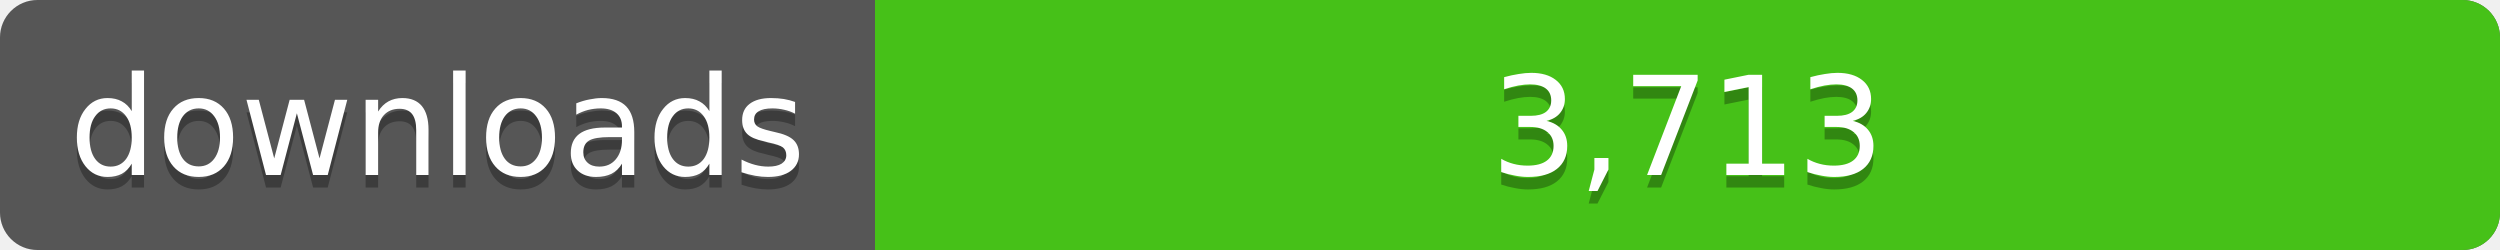
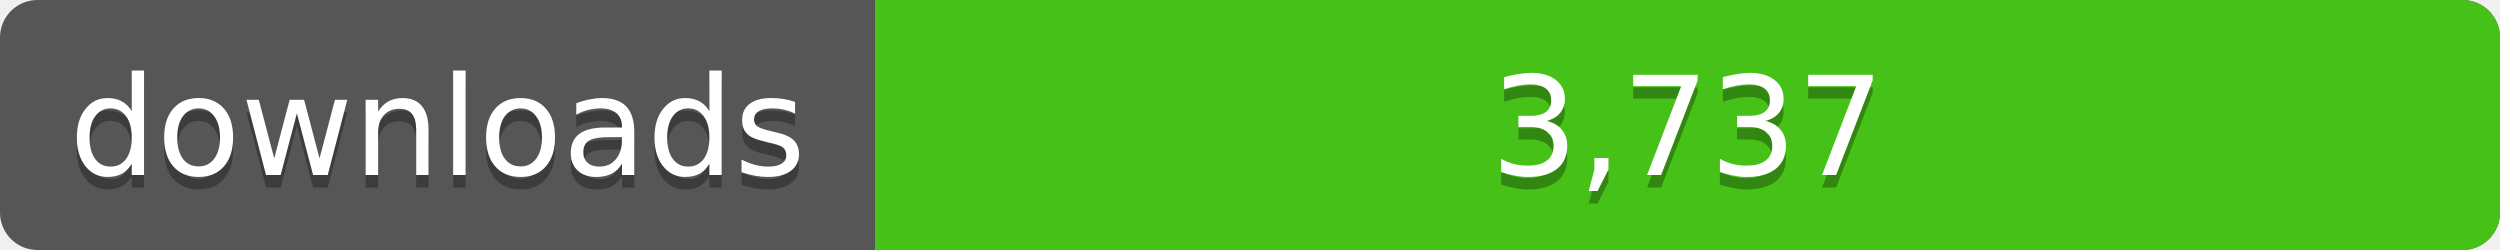
<svg xmlns="http://www.w3.org/2000/svg" width="200" height="20">
  <linearGradient id="a" x2="0" y2="100%%">
    <stop offset="0" stop-color="#bbb" stop-opacity=".1" />
    <stop offset="1" stop-opacity=".1" />
  </linearGradient>
  <rect rx="3" width="200" height="20" fill="#555" />
  <rect rx="3" x="70" width="130" height="20" fill="#4c1" />
  <path fill="#4c1" d="M70 0h4v20h-4z" />
  <rect rx="3" width="200" height="20" fill="url(#a)" />
  <g fill="#fff" text-anchor="middle" font-family="DejaVu Sans,Verdana,Geneva,sans-serif" font-size="11">
    <text x="35" y="15" fill="#010101" fill-opacity=".3">downloads</text>
    <text x="35" y="14">downloads</text>
-     <text x="135" y="15" fill="#010101" fill-opacity=".3">3,713</text>
-     <text x="135" y="14">3,713</text>
+     <text x="135" y="15" fill="#010101" fill-opacity=".3">3,737</text>
+     <text x="135" y="14">3,737</text>
  </g>
</svg>
